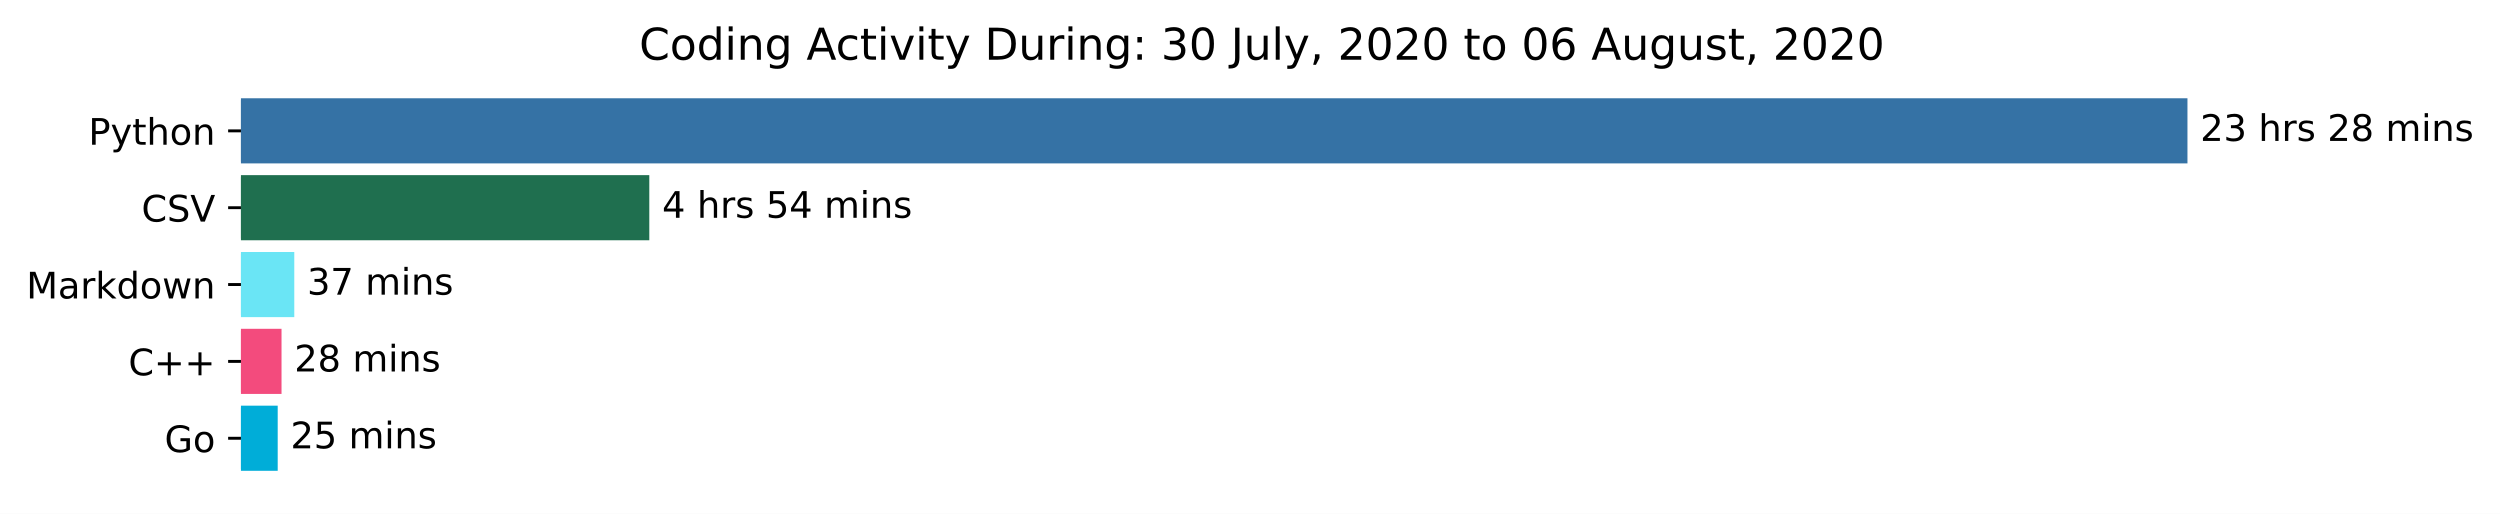
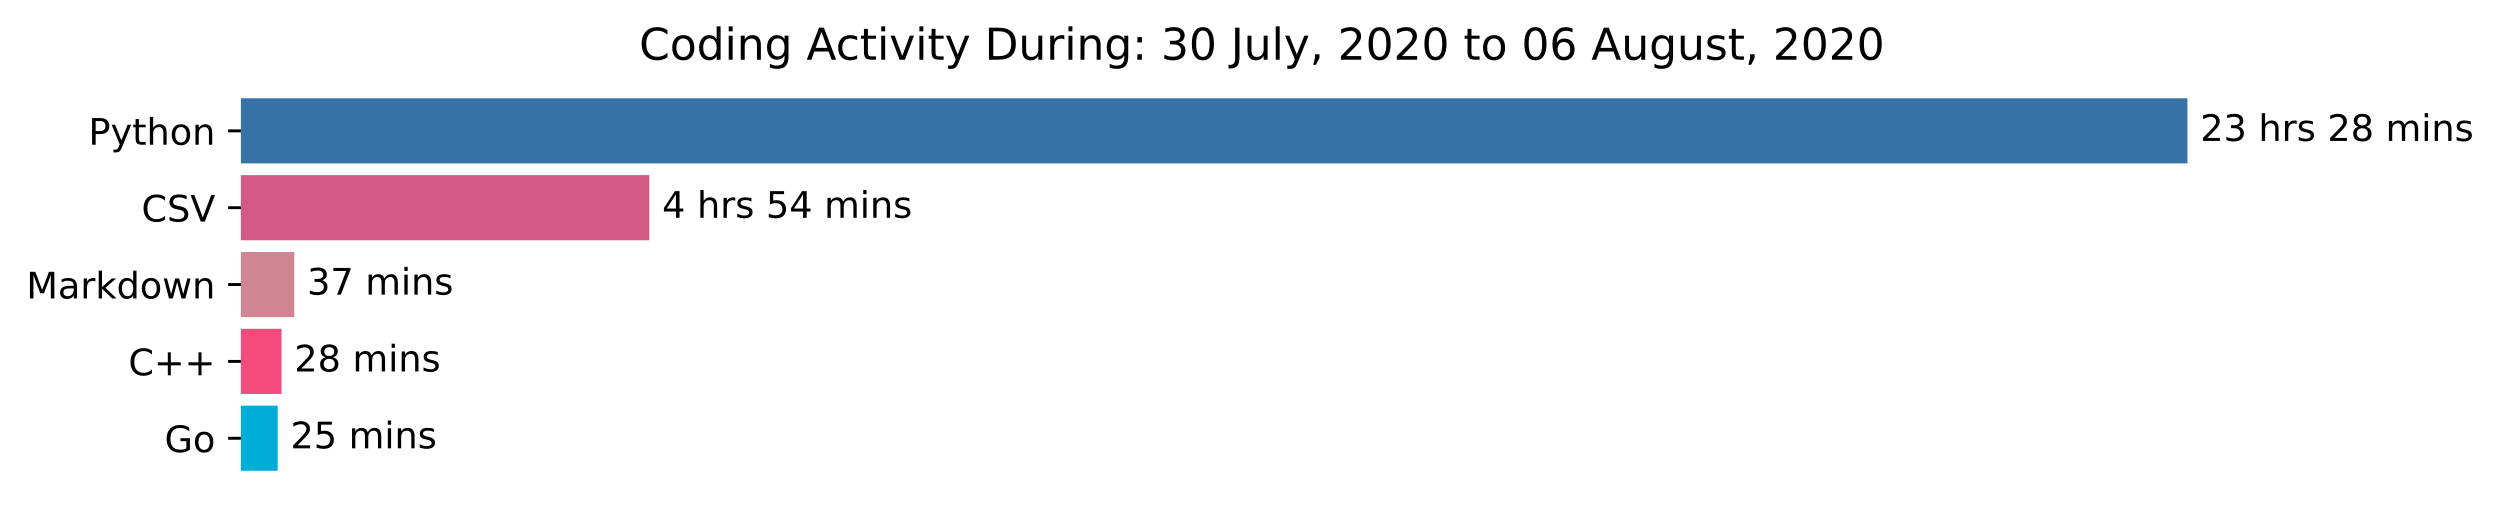
<svg xmlns="http://www.w3.org/2000/svg" xmlns:xlink="http://www.w3.org/1999/xlink" height="140.398pt" version="1.1" viewBox="0 0 683.177 140.398" width="683.177pt">
  <defs>
    <style type="text/css">*{stroke-linecap:butt;stroke-linejoin:round;}</style>
  </defs>
  <g id="figure_1">
    <g id="patch_1">
      <path d="M 0 140.398  L 683.177 140.398  L 683.177 0  L 0 0  z " style="fill:#ffffff;" />
    </g>
    <g id="axes_1">
      <g id="patch_2">
-         <path clip-path="url(#p56f0387912)" d="M 65.841 27.358  L 597.269 27.358  L 597.269 44.158  L 65.841 44.158  z " style="fill:#3572a5;stroke:#3572a5;stroke-linejoin:miter;" />
+         <path clip-path="url(#peb78233b3b)" d="M 65.841 27.358  L 597.269 27.358  L 597.269 44.158  L 65.841 44.158  z " style="fill:#3572a5;stroke:#3572a5;stroke-linejoin:miter;" />
      </g>
      <g id="patch_3">
-         <path clip-path="url(#p56f0387912)" d="M 65.841 48.358  L 176.935 48.358  L 176.935 65.158  L 65.841 65.158  z " style="fill:#1f6f4f;stroke:#1f6f4f;stroke-linejoin:miter;" />
+         <path clip-path="url(#peb78233b3b)" d="M 65.841 48.358  L 176.935 48.358  L 176.935 65.158  L 65.841 65.158  z " style="fill:#d35884;stroke:#d35884;stroke-linejoin:miter;" />
      </g>
      <g id="patch_4">
-         <path clip-path="url(#p56f0387912)" d="M 65.841 69.358  L 79.919 69.358  L 79.919 86.158  L 65.841 86.158  z " style="fill:#6ae5f5;stroke:#6ae5f5;stroke-linejoin:miter;" />
+         <path clip-path="url(#peb78233b3b)" d="M 65.841 69.358  L 79.919 69.358  L 79.919 86.158  L 65.841 86.158  z " style="fill:#d08692;stroke:#d08692;stroke-linejoin:miter;" />
      </g>
      <g id="patch_5">
-         <path clip-path="url(#p56f0387912)" d="M 65.841 90.358  L 76.434 90.358  L 76.434 107.158  L 65.841 107.158  z " style="fill:#f34b7d;stroke:#f34b7d;stroke-linejoin:miter;" />
+         <path clip-path="url(#peb78233b3b)" d="M 65.841 90.358  L 76.434 90.358  L 76.434 107.158  L 65.841 107.158  z " style="fill:#f34b7d;stroke:#f34b7d;stroke-linejoin:miter;" />
      </g>
      <g id="patch_6">
-         <path clip-path="url(#p56f0387912)" d="M 65.841 111.358  L 75.389 111.358  L 75.389 128.158  L 65.841 128.158  z " style="fill:#00add8;stroke:#00add8;stroke-linejoin:miter;" />
+         <path clip-path="url(#peb78233b3b)" d="M 65.841 111.358  L 75.389 111.358  L 75.389 128.158  L 65.841 128.158  z " style="fill:#00add8;stroke:#00add8;stroke-linejoin:miter;" />
      </g>
      <g id="matplotlib.axis_1" />
      <g id="matplotlib.axis_2">
        <g id="ytick_1">
          <g id="line2d_1">
            <defs>
-               <path d="M 0 0  L -3.5 0  " id="me0bcc881aa" style="stroke:#000000;stroke-width:0.8;" />
+               <path d="M 0 0  L -3.5 0  " id="m3d9bd428a2" style="stroke:#000000;stroke-width:0.8;" />
            </defs>
            <g>
-               <use style="stroke:#000000;stroke-width:0.8;" x="65.841" xlink:href="#me0bcc881aa" y="35.758" />
+               <use style="stroke:#000000;stroke-width:0.8;" x="65.841" xlink:href="#m3d9bd428a2" y="35.758" />
            </g>
          </g>
          <g id="text_1">
            <g transform="translate(24.17813 39.55734)scale(0.1 -0.1)">
              <defs>
                <path d="M 19.672 64.797  L 19.672 37.406  L 32.078 37.406  Q 38.969 37.406 42.719 40.969  Q 46.484 44.531 46.484 51.125  Q 46.484 57.672 42.719 61.234  Q 38.969 64.797 32.078 64.797  z M 9.812 72.906  L 32.078 72.906  Q 44.344 72.906 50.609 67.359  Q 56.891 61.812 56.891 51.125  Q 56.891 40.328 50.609 34.812  Q 44.344 29.297 32.078 29.297  L 19.672 29.297  L 19.672 0  L 9.812 0  z " id="DejaVuSans-80" />
                <path d="M 32.172 -5.078  Q 28.375 -14.844 24.75 -17.812  Q 21.141 -20.797 15.094 -20.797  L 7.906 -20.797  L 7.906 -13.281  L 13.188 -13.281  Q 16.891 -13.281 18.938 -11.516  Q 21 -9.766 23.484 -3.219  L 25.094 0.875  L 2.984 54.688  L 12.5 54.688  L 29.594 11.922  L 46.688 54.688  L 56.203 54.688  z " id="DejaVuSans-121" />
                <path d="M 18.312 70.219  L 18.312 54.688  L 36.812 54.688  L 36.812 47.703  L 18.312 47.703  L 18.312 18.016  Q 18.312 11.328 20.141 9.422  Q 21.969 7.516 27.594 7.516  L 36.812 7.516  L 36.812 0  L 27.594 0  Q 17.188 0 13.234 3.875  Q 9.281 7.766 9.281 18.016  L 9.281 47.703  L 2.688 47.703  L 2.688 54.688  L 9.281 54.688  L 9.281 70.219  z " id="DejaVuSans-116" />
                <path d="M 54.891 33.016  L 54.891 0  L 45.906 0  L 45.906 32.719  Q 45.906 40.484 42.875 44.328  Q 39.844 48.188 33.797 48.188  Q 26.516 48.188 22.312 43.547  Q 18.109 38.922 18.109 30.906  L 18.109 0  L 9.078 0  L 9.078 75.984  L 18.109 75.984  L 18.109 46.188  Q 21.344 51.125 25.703 53.562  Q 30.078 56 35.797 56  Q 45.219 56 50.047 50.172  Q 54.891 44.344 54.891 33.016  z " id="DejaVuSans-104" />
                <path d="M 30.609 48.391  Q 23.391 48.391 19.188 42.75  Q 14.984 37.109 14.984 27.297  Q 14.984 17.484 19.156 11.844  Q 23.344 6.203 30.609 6.203  Q 37.797 6.203 41.984 11.859  Q 46.188 17.531 46.188 27.297  Q 46.188 37.016 41.984 42.703  Q 37.797 48.391 30.609 48.391  z M 30.609 56  Q 42.328 56 49.016 48.375  Q 55.719 40.766 55.719 27.297  Q 55.719 13.875 49.016 6.219  Q 42.328 -1.422 30.609 -1.422  Q 18.844 -1.422 12.172 6.219  Q 5.516 13.875 5.516 27.297  Q 5.516 40.766 12.172 48.375  Q 18.844 56 30.609 56  z " id="DejaVuSans-111" />
                <path d="M 54.891 33.016  L 54.891 0  L 45.906 0  L 45.906 32.719  Q 45.906 40.484 42.875 44.328  Q 39.844 48.188 33.797 48.188  Q 26.516 48.188 22.312 43.547  Q 18.109 38.922 18.109 30.906  L 18.109 0  L 9.078 0  L 9.078 54.688  L 18.109 54.688  L 18.109 46.188  Q 21.344 51.125 25.703 53.562  Q 30.078 56 35.797 56  Q 45.219 56 50.047 50.172  Q 54.891 44.344 54.891 33.016  z " id="DejaVuSans-110" />
              </defs>
              <use xlink:href="#DejaVuSans-80" />
              <use x="60.303" xlink:href="#DejaVuSans-121" />
              <use x="119.482" xlink:href="#DejaVuSans-116" />
              <use x="158.691" xlink:href="#DejaVuSans-104" />
              <use x="222.07" xlink:href="#DejaVuSans-111" />
              <use x="283.252" xlink:href="#DejaVuSans-110" />
            </g>
          </g>
        </g>
        <g id="ytick_2">
          <g id="line2d_2">
            <g>
-               <use style="stroke:#000000;stroke-width:0.8;" x="65.841" xlink:href="#me0bcc881aa" y="56.758" />
+               <use style="stroke:#000000;stroke-width:0.8;" x="65.841" xlink:href="#m3d9bd428a2" y="56.758" />
            </g>
          </g>
          <g id="text_2">
            <g transform="translate(38.66875 60.55734)scale(0.1 -0.1)">
              <defs>
                <path d="M 64.406 67.281  L 64.406 56.891  Q 59.422 61.531 53.781 63.812  Q 48.141 66.109 41.797 66.109  Q 29.297 66.109 22.656 58.469  Q 16.016 50.828 16.016 36.375  Q 16.016 21.969 22.656 14.328  Q 29.297 6.688 41.797 6.688  Q 48.141 6.688 53.781 8.984  Q 59.422 11.281 64.406 15.922  L 64.406 5.609  Q 59.234 2.094 53.438 0.328  Q 47.656 -1.422 41.219 -1.422  Q 24.656 -1.422 15.125 8.703  Q 5.609 18.844 5.609 36.375  Q 5.609 53.953 15.125 64.078  Q 24.656 74.219 41.219 74.219  Q 47.75 74.219 53.531 72.484  Q 59.328 70.75 64.406 67.281  z " id="DejaVuSans-67" />
                <path d="M 53.516 70.516  L 53.516 60.891  Q 47.906 63.578 42.922 64.891  Q 37.938 66.219 33.297 66.219  Q 25.25 66.219 20.875 63.094  Q 16.5 59.969 16.5 54.203  Q 16.5 49.359 19.406 46.891  Q 22.312 44.438 30.422 42.922  L 36.375 41.703  Q 47.406 39.594 52.656 34.297  Q 57.906 29 57.906 20.125  Q 57.906 9.516 50.797 4.047  Q 43.703 -1.422 29.984 -1.422  Q 24.812 -1.422 18.969 -0.25  Q 13.141 0.922 6.891 3.219  L 6.891 13.375  Q 12.891 10.016 18.656 8.297  Q 24.422 6.594 29.984 6.594  Q 38.422 6.594 43.016 9.906  Q 47.609 13.234 47.609 19.391  Q 47.609 24.75 44.312 27.781  Q 41.016 30.812 33.5 32.328  L 27.484 33.5  Q 16.453 35.688 11.516 40.375  Q 6.594 45.062 6.594 53.422  Q 6.594 63.094 13.406 68.656  Q 20.219 74.219 32.172 74.219  Q 37.312 74.219 42.625 73.281  Q 47.953 72.359 53.516 70.516  z " id="DejaVuSans-83" />
                <path d="M 28.609 0  L 0.781 72.906  L 11.078 72.906  L 34.188 11.531  L 57.328 72.906  L 67.578 72.906  L 39.797 0  z " id="DejaVuSans-86" />
              </defs>
              <use xlink:href="#DejaVuSans-67" />
              <use x="69.824" xlink:href="#DejaVuSans-83" />
              <use x="133.301" xlink:href="#DejaVuSans-86" />
            </g>
          </g>
        </g>
        <g id="ytick_3">
          <g id="line2d_3">
            <g>
-               <use style="stroke:#000000;stroke-width:0.8;" x="65.841" xlink:href="#me0bcc881aa" y="77.758" />
+               <use style="stroke:#000000;stroke-width:0.8;" x="65.841" xlink:href="#m3d9bd428a2" y="77.758" />
            </g>
          </g>
          <g id="text_3">
            <g transform="translate(7.2 81.55734)scale(0.1 -0.1)">
              <defs>
                <path d="M 9.812 72.906  L 24.516 72.906  L 43.109 23.297  L 61.812 72.906  L 76.516 72.906  L 76.516 0  L 66.891 0  L 66.891 64.016  L 48.094 14.016  L 38.188 14.016  L 19.391 64.016  L 19.391 0  L 9.812 0  z " id="DejaVuSans-77" />
                <path d="M 34.281 27.484  Q 23.391 27.484 19.188 25  Q 14.984 22.516 14.984 16.5  Q 14.984 11.719 18.141 8.906  Q 21.297 6.109 26.703 6.109  Q 34.188 6.109 38.703 11.406  Q 43.219 16.703 43.219 25.484  L 43.219 27.484  z M 52.203 31.203  L 52.203 0  L 43.219 0  L 43.219 8.297  Q 40.141 3.328 35.547 0.953  Q 30.953 -1.422 24.312 -1.422  Q 15.922 -1.422 10.953 3.297  Q 6 8.016 6 15.922  Q 6 25.141 12.172 29.828  Q 18.359 34.516 30.609 34.516  L 43.219 34.516  L 43.219 35.406  Q 43.219 41.609 39.141 45  Q 35.062 48.391 27.688 48.391  Q 23 48.391 18.547 47.266  Q 14.109 46.141 10.016 43.891  L 10.016 52.203  Q 14.938 54.109 19.578 55.047  Q 24.219 56 28.609 56  Q 40.484 56 46.344 49.844  Q 52.203 43.703 52.203 31.203  z " id="DejaVuSans-97" />
                <path d="M 41.109 46.297  Q 39.594 47.172 37.812 47.578  Q 36.031 48 33.891 48  Q 26.266 48 22.188 43.047  Q 18.109 38.094 18.109 28.812  L 18.109 0  L 9.078 0  L 9.078 54.688  L 18.109 54.688  L 18.109 46.188  Q 20.953 51.172 25.484 53.578  Q 30.031 56 36.531 56  Q 37.453 56 38.578 55.875  Q 39.703 55.766 41.062 55.516  z " id="DejaVuSans-114" />
                <path d="M 9.078 75.984  L 18.109 75.984  L 18.109 31.109  L 44.922 54.688  L 56.391 54.688  L 27.391 29.109  L 57.625 0  L 45.906 0  L 18.109 26.703  L 18.109 0  L 9.078 0  z " id="DejaVuSans-107" />
                <path d="M 45.406 46.391  L 45.406 75.984  L 54.391 75.984  L 54.391 0  L 45.406 0  L 45.406 8.203  Q 42.578 3.328 38.25 0.953  Q 33.938 -1.422 27.875 -1.422  Q 17.969 -1.422 11.734 6.484  Q 5.516 14.406 5.516 27.297  Q 5.516 40.188 11.734 48.094  Q 17.969 56 27.875 56  Q 33.938 56 38.25 53.625  Q 42.578 51.266 45.406 46.391  z M 14.797 27.297  Q 14.797 17.391 18.875 11.75  Q 22.953 6.109 30.078 6.109  Q 37.203 6.109 41.297 11.75  Q 45.406 17.391 45.406 27.297  Q 45.406 37.203 41.297 42.844  Q 37.203 48.484 30.078 48.484  Q 22.953 48.484 18.875 42.844  Q 14.797 37.203 14.797 27.297  z " id="DejaVuSans-100" />
                <path d="M 4.203 54.688  L 13.188 54.688  L 24.422 12.016  L 35.594 54.688  L 46.188 54.688  L 57.422 12.016  L 68.609 54.688  L 77.594 54.688  L 63.281 0  L 52.688 0  L 40.922 44.828  L 29.109 0  L 18.5 0  z " id="DejaVuSans-119" />
              </defs>
              <use xlink:href="#DejaVuSans-77" />
              <use x="86.279" xlink:href="#DejaVuSans-97" />
              <use x="147.559" xlink:href="#DejaVuSans-114" />
              <use x="188.672" xlink:href="#DejaVuSans-107" />
              <use x="246.582" xlink:href="#DejaVuSans-100" />
              <use x="310.059" xlink:href="#DejaVuSans-111" />
              <use x="371.24" xlink:href="#DejaVuSans-119" />
              <use x="453.027" xlink:href="#DejaVuSans-110" />
            </g>
          </g>
        </g>
        <g id="ytick_4">
          <g id="line2d_4">
            <g>
-               <use style="stroke:#000000;stroke-width:0.8;" x="65.841" xlink:href="#me0bcc881aa" y="98.758" />
+               <use style="stroke:#000000;stroke-width:0.8;" x="65.841" xlink:href="#m3d9bd428a2" y="98.758" />
            </g>
          </g>
          <g id="text_4">
            <g transform="translate(35.09844 102.5573)scale(0.1 -0.1)">
              <defs>
                <path d="M 46 62.703  L 46 35.5  L 73.188 35.5  L 73.188 27.203  L 46 27.203  L 46 0  L 37.797 0  L 37.797 27.203  L 10.594 27.203  L 10.594 35.5  L 37.797 35.5  L 37.797 62.703  z " id="DejaVuSans-43" />
              </defs>
              <use xlink:href="#DejaVuSans-67" />
              <use x="69.824" xlink:href="#DejaVuSans-43" />
              <use x="153.613" xlink:href="#DejaVuSans-43" />
            </g>
          </g>
        </g>
        <g id="ytick_5">
          <g id="line2d_5">
            <g>
-               <use style="stroke:#000000;stroke-width:0.8;" x="65.841" xlink:href="#me0bcc881aa" y="119.758" />
+               <use style="stroke:#000000;stroke-width:0.8;" x="65.841" xlink:href="#m3d9bd428a2" y="119.758" />
            </g>
          </g>
          <g id="text_5">
            <g transform="translate(44.97344 123.5573)scale(0.1 -0.1)">
              <defs>
                <path d="M 59.516 10.406  L 59.516 29.984  L 43.406 29.984  L 43.406 38.094  L 69.281 38.094  L 69.281 6.781  Q 63.578 2.734 56.688 0.656  Q 49.812 -1.422 42 -1.422  Q 24.906 -1.422 15.25 8.562  Q 5.609 18.562 5.609 36.375  Q 5.609 54.25 15.25 64.234  Q 24.906 74.219 42 74.219  Q 49.125 74.219 55.547 72.453  Q 61.969 70.703 67.391 67.281  L 67.391 56.781  Q 61.922 61.422 55.766 63.766  Q 49.609 66.109 42.828 66.109  Q 29.438 66.109 22.719 58.641  Q 16.016 51.172 16.016 36.375  Q 16.016 21.625 22.719 14.156  Q 29.438 6.688 42.828 6.688  Q 48.047 6.688 52.141 7.594  Q 56.25 8.5 59.516 10.406  z " id="DejaVuSans-71" />
              </defs>
              <use xlink:href="#DejaVuSans-71" />
              <use x="77.49" xlink:href="#DejaVuSans-111" />
            </g>
          </g>
        </g>
      </g>
      <g id="text_6">
        <g transform="translate(601.2692 38.5175)scale(0.1 -0.1)">
          <defs>
            <path d="M 19.188 8.297  L 53.609 8.297  L 53.609 0  L 7.328 0  L 7.328 8.297  Q 12.938 14.109 22.625 23.891  Q 32.328 33.688 34.812 36.531  Q 39.547 41.844 41.422 45.531  Q 43.312 49.219 43.312 52.781  Q 43.312 58.594 39.234 62.25  Q 35.156 65.922 28.609 65.922  Q 23.969 65.922 18.812 64.312  Q 13.672 62.703 7.812 59.422  L 7.812 69.391  Q 13.766 71.781 18.938 73  Q 24.125 74.219 28.422 74.219  Q 39.75 74.219 46.484 68.547  Q 53.219 62.891 53.219 53.422  Q 53.219 48.922 51.531 44.891  Q 49.859 40.875 45.406 35.406  Q 44.188 33.984 37.641 27.219  Q 31.109 20.453 19.188 8.297  z " id="DejaVuSans-50" />
            <path d="M 40.578 39.312  Q 47.656 37.797 51.625 33  Q 55.609 28.219 55.609 21.188  Q 55.609 10.406 48.188 4.484  Q 40.766 -1.422 27.094 -1.422  Q 22.516 -1.422 17.656 -0.516  Q 12.797 0.391 7.625 2.203  L 7.625 11.719  Q 11.719 9.328 16.594 8.109  Q 21.484 6.891 26.812 6.891  Q 36.078 6.891 40.938 10.547  Q 45.797 14.203 45.797 21.188  Q 45.797 27.641 41.281 31.266  Q 36.766 34.906 28.719 34.906  L 20.219 34.906  L 20.219 43.016  L 29.109 43.016  Q 36.375 43.016 40.234 45.922  Q 44.094 48.828 44.094 54.297  Q 44.094 59.906 40.109 62.906  Q 36.141 65.922 28.719 65.922  Q 24.656 65.922 20.016 65.031  Q 15.375 64.156 9.812 62.312  L 9.812 71.094  Q 15.438 72.656 20.344 73.438  Q 25.25 74.219 29.594 74.219  Q 40.828 74.219 47.359 69.109  Q 53.906 64.016 53.906 55.328  Q 53.906 49.266 50.438 45.094  Q 46.969 40.922 40.578 39.312  z " id="DejaVuSans-51" />
            <path id="DejaVuSans-32" />
            <path d="M 44.281 53.078  L 44.281 44.578  Q 40.484 46.531 36.375 47.5  Q 32.281 48.484 27.875 48.484  Q 21.188 48.484 17.844 46.438  Q 14.5 44.391 14.5 40.281  Q 14.5 37.156 16.891 35.375  Q 19.281 33.594 26.516 31.984  L 29.594 31.297  Q 39.156 29.25 43.188 25.516  Q 47.219 21.781 47.219 15.094  Q 47.219 7.469 41.188 3.016  Q 35.156 -1.422 24.609 -1.422  Q 20.219 -1.422 15.453 -0.562  Q 10.688 0.297 5.422 2  L 5.422 11.281  Q 10.406 8.688 15.234 7.391  Q 20.062 6.109 24.812 6.109  Q 31.156 6.109 34.562 8.281  Q 37.984 10.453 37.984 14.406  Q 37.984 18.062 35.516 20.016  Q 33.062 21.969 24.703 23.781  L 21.578 24.516  Q 13.234 26.266 9.516 29.906  Q 5.812 33.547 5.812 39.891  Q 5.812 47.609 11.281 51.797  Q 16.75 56 26.812 56  Q 31.781 56 36.172 55.266  Q 40.578 54.547 44.281 53.078  z " id="DejaVuSans-115" />
            <path d="M 31.781 34.625  Q 24.75 34.625 20.719 30.859  Q 16.703 27.094 16.703 20.516  Q 16.703 13.922 20.719 10.156  Q 24.75 6.391 31.781 6.391  Q 38.812 6.391 42.859 10.172  Q 46.922 13.969 46.922 20.516  Q 46.922 27.094 42.891 30.859  Q 38.875 34.625 31.781 34.625  z M 21.922 38.812  Q 15.578 40.375 12.031 44.719  Q 8.5 49.078 8.5 55.328  Q 8.5 64.062 14.719 69.141  Q 20.953 74.219 31.781 74.219  Q 42.672 74.219 48.875 69.141  Q 55.078 64.062 55.078 55.328  Q 55.078 49.078 51.531 44.719  Q 48 40.375 41.703 38.812  Q 48.828 37.156 52.797 32.312  Q 56.781 27.484 56.781 20.516  Q 56.781 9.906 50.312 4.234  Q 43.844 -1.422 31.781 -1.422  Q 19.734 -1.422 13.25 4.234  Q 6.781 9.906 6.781 20.516  Q 6.781 27.484 10.781 32.312  Q 14.797 37.156 21.922 38.812  z M 18.312 54.391  Q 18.312 48.734 21.844 45.562  Q 25.391 42.391 31.781 42.391  Q 38.141 42.391 41.719 45.562  Q 45.312 48.734 45.312 54.391  Q 45.312 60.062 41.719 63.234  Q 38.141 66.406 31.781 66.406  Q 25.391 66.406 21.844 63.234  Q 18.312 60.062 18.312 54.391  z " id="DejaVuSans-56" />
            <path d="M 52 44.188  Q 55.375 50.25 60.062 53.125  Q 64.75 56 71.094 56  Q 79.641 56 84.281 50.016  Q 88.922 44.047 88.922 33.016  L 88.922 0  L 79.891 0  L 79.891 32.719  Q 79.891 40.578 77.094 44.375  Q 74.312 48.188 68.609 48.188  Q 61.625 48.188 57.562 43.547  Q 53.516 38.922 53.516 30.906  L 53.516 0  L 44.484 0  L 44.484 32.719  Q 44.484 40.625 41.703 44.406  Q 38.922 48.188 33.109 48.188  Q 26.219 48.188 22.156 43.531  Q 18.109 38.875 18.109 30.906  L 18.109 0  L 9.078 0  L 9.078 54.688  L 18.109 54.688  L 18.109 46.188  Q 21.188 51.219 25.484 53.609  Q 29.781 56 35.688 56  Q 41.656 56 45.828 52.969  Q 50 49.953 52 44.188  z " id="DejaVuSans-109" />
            <path d="M 9.422 54.688  L 18.406 54.688  L 18.406 0  L 9.422 0  z M 9.422 75.984  L 18.406 75.984  L 18.406 64.594  L 9.422 64.594  z " id="DejaVuSans-105" />
          </defs>
          <use xlink:href="#DejaVuSans-50" />
          <use x="63.623" xlink:href="#DejaVuSans-51" />
          <use x="127.246" xlink:href="#DejaVuSans-32" />
          <use x="159.033" xlink:href="#DejaVuSans-104" />
          <use x="222.412" xlink:href="#DejaVuSans-114" />
          <use x="263.525" xlink:href="#DejaVuSans-115" />
          <use x="315.625" xlink:href="#DejaVuSans-32" />
          <use x="347.412" xlink:href="#DejaVuSans-50" />
          <use x="411.035" xlink:href="#DejaVuSans-56" />
          <use x="474.658" xlink:href="#DejaVuSans-32" />
          <use x="506.445" xlink:href="#DejaVuSans-109" />
          <use x="603.857" xlink:href="#DejaVuSans-105" />
          <use x="631.641" xlink:href="#DejaVuSans-110" />
          <use x="695.02" xlink:href="#DejaVuSans-115" />
        </g>
      </g>
      <g id="text_7">
        <g transform="translate(180.9353 59.5175)scale(0.1 -0.1)">
          <defs>
            <path d="M 37.797 64.312  L 12.891 25.391  L 37.797 25.391  z M 35.203 72.906  L 47.609 72.906  L 47.609 25.391  L 58.016 25.391  L 58.016 17.188  L 47.609 17.188  L 47.609 0  L 37.797 0  L 37.797 17.188  L 4.891 17.188  L 4.891 26.703  z " id="DejaVuSans-52" />
            <path d="M 10.797 72.906  L 49.516 72.906  L 49.516 64.594  L 19.828 64.594  L 19.828 46.734  Q 21.969 47.469 24.109 47.828  Q 26.266 48.188 28.422 48.188  Q 40.625 48.188 47.75 41.5  Q 54.891 34.812 54.891 23.391  Q 54.891 11.625 47.562 5.094  Q 40.234 -1.422 26.906 -1.422  Q 22.312 -1.422 17.547 -0.641  Q 12.797 0.141 7.719 1.703  L 7.719 11.625  Q 12.109 9.234 16.797 8.062  Q 21.484 6.891 26.703 6.891  Q 35.156 6.891 40.078 11.328  Q 45.016 15.766 45.016 23.391  Q 45.016 31 40.078 35.438  Q 35.156 39.891 26.703 39.891  Q 22.75 39.891 18.812 39.016  Q 14.891 38.141 10.797 36.281  z " id="DejaVuSans-53" />
          </defs>
          <use xlink:href="#DejaVuSans-52" />
          <use x="63.623" xlink:href="#DejaVuSans-32" />
          <use x="95.41" xlink:href="#DejaVuSans-104" />
          <use x="158.789" xlink:href="#DejaVuSans-114" />
          <use x="199.902" xlink:href="#DejaVuSans-115" />
          <use x="252.002" xlink:href="#DejaVuSans-32" />
          <use x="283.789" xlink:href="#DejaVuSans-53" />
          <use x="347.412" xlink:href="#DejaVuSans-52" />
          <use x="411.035" xlink:href="#DejaVuSans-32" />
          <use x="442.822" xlink:href="#DejaVuSans-109" />
          <use x="540.234" xlink:href="#DejaVuSans-105" />
          <use x="568.018" xlink:href="#DejaVuSans-110" />
          <use x="631.396" xlink:href="#DejaVuSans-115" />
        </g>
      </g>
      <g id="text_8">
        <g transform="translate(83.91913 80.5175)scale(0.1 -0.1)">
          <defs>
            <path d="M 8.203 72.906  L 55.078 72.906  L 55.078 68.703  L 28.609 0  L 18.312 0  L 43.219 64.594  L 8.203 64.594  z " id="DejaVuSans-55" />
          </defs>
          <use xlink:href="#DejaVuSans-51" />
          <use x="63.623" xlink:href="#DejaVuSans-55" />
          <use x="127.246" xlink:href="#DejaVuSans-32" />
          <use x="159.033" xlink:href="#DejaVuSans-109" />
          <use x="256.445" xlink:href="#DejaVuSans-105" />
          <use x="284.229" xlink:href="#DejaVuSans-110" />
          <use x="347.607" xlink:href="#DejaVuSans-115" />
        </g>
      </g>
      <g id="text_9">
        <g transform="translate(80.43435 101.5175)scale(0.1 -0.1)">
          <use xlink:href="#DejaVuSans-50" />
          <use x="63.623" xlink:href="#DejaVuSans-56" />
          <use x="127.246" xlink:href="#DejaVuSans-32" />
          <use x="159.033" xlink:href="#DejaVuSans-109" />
          <use x="256.445" xlink:href="#DejaVuSans-105" />
          <use x="284.229" xlink:href="#DejaVuSans-110" />
          <use x="347.607" xlink:href="#DejaVuSans-115" />
        </g>
      </g>
      <g id="text_10">
        <g transform="translate(79.38891 122.5175)scale(0.1 -0.1)">
          <use xlink:href="#DejaVuSans-50" />
          <use x="63.623" xlink:href="#DejaVuSans-53" />
          <use x="127.246" xlink:href="#DejaVuSans-32" />
          <use x="159.033" xlink:href="#DejaVuSans-109" />
          <use x="256.445" xlink:href="#DejaVuSans-105" />
          <use x="284.229" xlink:href="#DejaVuSans-110" />
          <use x="347.607" xlink:href="#DejaVuSans-115" />
        </g>
      </g>
      <g id="text_11">
        <g transform="translate(174.6684 16.31812)scale(0.12 -0.12)">
          <defs>
            <path d="M 45.406 27.984  Q 45.406 37.75 41.375 43.109  Q 37.359 48.484 30.078 48.484  Q 22.859 48.484 18.828 43.109  Q 14.797 37.75 14.797 27.984  Q 14.797 18.266 18.828 12.891  Q 22.859 7.516 30.078 7.516  Q 37.359 7.516 41.375 12.891  Q 45.406 18.266 45.406 27.984  z M 54.391 6.781  Q 54.391 -7.172 48.188 -13.984  Q 42 -20.797 29.203 -20.797  Q 24.469 -20.797 20.266 -20.094  Q 16.062 -19.391 12.109 -17.922  L 12.109 -9.188  Q 16.062 -11.328 19.922 -12.344  Q 23.781 -13.375 27.781 -13.375  Q 36.625 -13.375 41.016 -8.766  Q 45.406 -4.156 45.406 5.172  L 45.406 9.625  Q 42.625 4.781 38.281 2.391  Q 33.938 0 27.875 0  Q 17.828 0 11.672 7.656  Q 5.516 15.328 5.516 27.984  Q 5.516 40.672 11.672 48.328  Q 17.828 56 27.875 56  Q 33.938 56 38.281 53.609  Q 42.625 51.219 45.406 46.391  L 45.406 54.688  L 54.391 54.688  z " id="DejaVuSans-103" />
            <path d="M 34.188 63.188  L 20.797 26.906  L 47.609 26.906  z M 28.609 72.906  L 39.797 72.906  L 67.578 0  L 57.328 0  L 50.688 18.703  L 17.828 18.703  L 11.188 0  L 0.781 0  z " id="DejaVuSans-65" />
            <path d="M 48.781 52.594  L 48.781 44.188  Q 44.969 46.297 41.141 47.344  Q 37.312 48.391 33.406 48.391  Q 24.656 48.391 19.812 42.844  Q 14.984 37.312 14.984 27.297  Q 14.984 17.281 19.812 11.734  Q 24.656 6.203 33.406 6.203  Q 37.312 6.203 41.141 7.25  Q 44.969 8.297 48.781 10.406  L 48.781 2.094  Q 45.016 0.344 40.984 -0.531  Q 36.969 -1.422 32.422 -1.422  Q 20.062 -1.422 12.781 6.344  Q 5.516 14.109 5.516 27.297  Q 5.516 40.672 12.859 48.328  Q 20.219 56 33.016 56  Q 37.156 56 41.109 55.141  Q 45.062 54.297 48.781 52.594  z " id="DejaVuSans-99" />
            <path d="M 2.984 54.688  L 12.5 54.688  L 29.594 8.797  L 46.688 54.688  L 56.203 54.688  L 35.688 0  L 23.484 0  z " id="DejaVuSans-118" />
            <path d="M 19.672 64.797  L 19.672 8.109  L 31.594 8.109  Q 46.688 8.109 53.688 14.938  Q 60.688 21.781 60.688 36.531  Q 60.688 51.172 53.688 57.984  Q 46.688 64.797 31.594 64.797  z M 9.812 72.906  L 30.078 72.906  Q 51.266 72.906 61.172 64.094  Q 71.094 55.281 71.094 36.531  Q 71.094 17.672 61.125 8.828  Q 51.172 0 30.078 0  L 9.812 0  z " id="DejaVuSans-68" />
            <path d="M 8.5 21.578  L 8.5 54.688  L 17.484 54.688  L 17.484 21.922  Q 17.484 14.156 20.5 10.266  Q 23.531 6.391 29.594 6.391  Q 36.859 6.391 41.078 11.031  Q 45.312 15.672 45.312 23.688  L 45.312 54.688  L 54.297 54.688  L 54.297 0  L 45.312 0  L 45.312 8.406  Q 42.047 3.422 37.719 1  Q 33.406 -1.422 27.688 -1.422  Q 18.266 -1.422 13.375 4.438  Q 8.5 10.297 8.5 21.578  z M 31.109 56  z " id="DejaVuSans-117" />
            <path d="M 11.719 12.406  L 22.016 12.406  L 22.016 0  L 11.719 0  z M 11.719 51.703  L 22.016 51.703  L 22.016 39.312  L 11.719 39.312  z " id="DejaVuSans-58" />
            <path d="M 31.781 66.406  Q 24.172 66.406 20.328 58.906  Q 16.5 51.422 16.5 36.375  Q 16.5 21.391 20.328 13.891  Q 24.172 6.391 31.781 6.391  Q 39.453 6.391 43.281 13.891  Q 47.125 21.391 47.125 36.375  Q 47.125 51.422 43.281 58.906  Q 39.453 66.406 31.781 66.406  z M 31.781 74.219  Q 44.047 74.219 50.516 64.516  Q 56.984 54.828 56.984 36.375  Q 56.984 17.969 50.516 8.266  Q 44.047 -1.422 31.781 -1.422  Q 19.531 -1.422 13.062 8.266  Q 6.594 17.969 6.594 36.375  Q 6.594 54.828 13.062 64.516  Q 19.531 74.219 31.781 74.219  z " id="DejaVuSans-48" />
            <path d="M 9.812 72.906  L 19.672 72.906  L 19.672 5.078  Q 19.672 -8.109 14.672 -14.062  Q 9.672 -20.016 -1.422 -20.016  L -5.172 -20.016  L -5.172 -11.719  L -2.094 -11.719  Q 4.438 -11.719 7.125 -8.047  Q 9.812 -4.391 9.812 5.078  z " id="DejaVuSans-74" />
            <path d="M 9.422 75.984  L 18.406 75.984  L 18.406 0  L 9.422 0  z " id="DejaVuSans-108" />
            <path d="M 11.719 12.406  L 22.016 12.406  L 22.016 4  L 14.016 -11.625  L 7.719 -11.625  L 11.719 4  z " id="DejaVuSans-44" />
            <path d="M 33.016 40.375  Q 26.375 40.375 22.484 35.828  Q 18.609 31.297 18.609 23.391  Q 18.609 15.531 22.484 10.953  Q 26.375 6.391 33.016 6.391  Q 39.656 6.391 43.531 10.953  Q 47.406 15.531 47.406 23.391  Q 47.406 31.297 43.531 35.828  Q 39.656 40.375 33.016 40.375  z M 52.594 71.297  L 52.594 62.312  Q 48.875 64.062 45.094 64.984  Q 41.312 65.922 37.594 65.922  Q 27.828 65.922 22.672 59.328  Q 17.531 52.734 16.797 39.406  Q 19.672 43.656 24.016 45.922  Q 28.375 48.188 33.594 48.188  Q 44.578 48.188 50.953 41.516  Q 57.328 34.859 57.328 23.391  Q 57.328 12.156 50.688 5.359  Q 44.047 -1.422 33.016 -1.422  Q 20.359 -1.422 13.672 8.266  Q 6.984 17.969 6.984 36.375  Q 6.984 53.656 15.188 63.938  Q 23.391 74.219 37.203 74.219  Q 40.922 74.219 44.703 73.484  Q 48.484 72.75 52.594 71.297  z " id="DejaVuSans-54" />
          </defs>
          <use xlink:href="#DejaVuSans-67" />
          <use x="69.824" xlink:href="#DejaVuSans-111" />
          <use x="131.006" xlink:href="#DejaVuSans-100" />
          <use x="194.482" xlink:href="#DejaVuSans-105" />
          <use x="222.266" xlink:href="#DejaVuSans-110" />
          <use x="285.645" xlink:href="#DejaVuSans-103" />
          <use x="349.121" xlink:href="#DejaVuSans-32" />
          <use x="380.908" xlink:href="#DejaVuSans-65" />
          <use x="447.566" xlink:href="#DejaVuSans-99" />
          <use x="502.547" xlink:href="#DejaVuSans-116" />
          <use x="541.756" xlink:href="#DejaVuSans-105" />
          <use x="569.539" xlink:href="#DejaVuSans-118" />
          <use x="628.719" xlink:href="#DejaVuSans-105" />
          <use x="656.502" xlink:href="#DejaVuSans-116" />
          <use x="695.711" xlink:href="#DejaVuSans-121" />
          <use x="754.891" xlink:href="#DejaVuSans-32" />
          <use x="786.678" xlink:href="#DejaVuSans-68" />
          <use x="863.68" xlink:href="#DejaVuSans-117" />
          <use x="927.059" xlink:href="#DejaVuSans-114" />
          <use x="968.172" xlink:href="#DejaVuSans-105" />
          <use x="995.955" xlink:href="#DejaVuSans-110" />
          <use x="1059.334" xlink:href="#DejaVuSans-103" />
          <use x="1122.811" xlink:href="#DejaVuSans-58" />
          <use x="1156.502" xlink:href="#DejaVuSans-32" />
          <use x="1188.289" xlink:href="#DejaVuSans-51" />
          <use x="1251.912" xlink:href="#DejaVuSans-48" />
          <use x="1315.535" xlink:href="#DejaVuSans-32" />
          <use x="1347.322" xlink:href="#DejaVuSans-74" />
          <use x="1376.814" xlink:href="#DejaVuSans-117" />
          <use x="1440.193" xlink:href="#DejaVuSans-108" />
          <use x="1467.977" xlink:href="#DejaVuSans-121" />
          <use x="1527.156" xlink:href="#DejaVuSans-44" />
          <use x="1558.943" xlink:href="#DejaVuSans-32" />
          <use x="1590.73" xlink:href="#DejaVuSans-50" />
          <use x="1654.354" xlink:href="#DejaVuSans-48" />
          <use x="1717.977" xlink:href="#DejaVuSans-50" />
          <use x="1781.6" xlink:href="#DejaVuSans-48" />
          <use x="1845.223" xlink:href="#DejaVuSans-32" />
          <use x="1877.01" xlink:href="#DejaVuSans-116" />
          <use x="1916.219" xlink:href="#DejaVuSans-111" />
          <use x="1977.4" xlink:href="#DejaVuSans-32" />
          <use x="2009.188" xlink:href="#DejaVuSans-48" />
          <use x="2072.811" xlink:href="#DejaVuSans-54" />
          <use x="2136.434" xlink:href="#DejaVuSans-32" />
          <use x="2168.221" xlink:href="#DejaVuSans-65" />
          <use x="2236.629" xlink:href="#DejaVuSans-117" />
          <use x="2300.008" xlink:href="#DejaVuSans-103" />
          <use x="2363.484" xlink:href="#DejaVuSans-117" />
          <use x="2426.863" xlink:href="#DejaVuSans-115" />
          <use x="2478.963" xlink:href="#DejaVuSans-116" />
          <use x="2518.172" xlink:href="#DejaVuSans-44" />
          <use x="2549.959" xlink:href="#DejaVuSans-32" />
          <use x="2581.746" xlink:href="#DejaVuSans-50" />
          <use x="2645.369" xlink:href="#DejaVuSans-48" />
          <use x="2708.992" xlink:href="#DejaVuSans-50" />
          <use x="2772.615" xlink:href="#DejaVuSans-48" />
        </g>
      </g>
    </g>
  </g>
  <defs>
-     <clipPath id="p56f0387912">
+     <clipPath id="peb78233b3b">
      <rect height="110.88" width="558" x="65.841" y="22.318" />
    </clipPath>
  </defs>
</svg>
